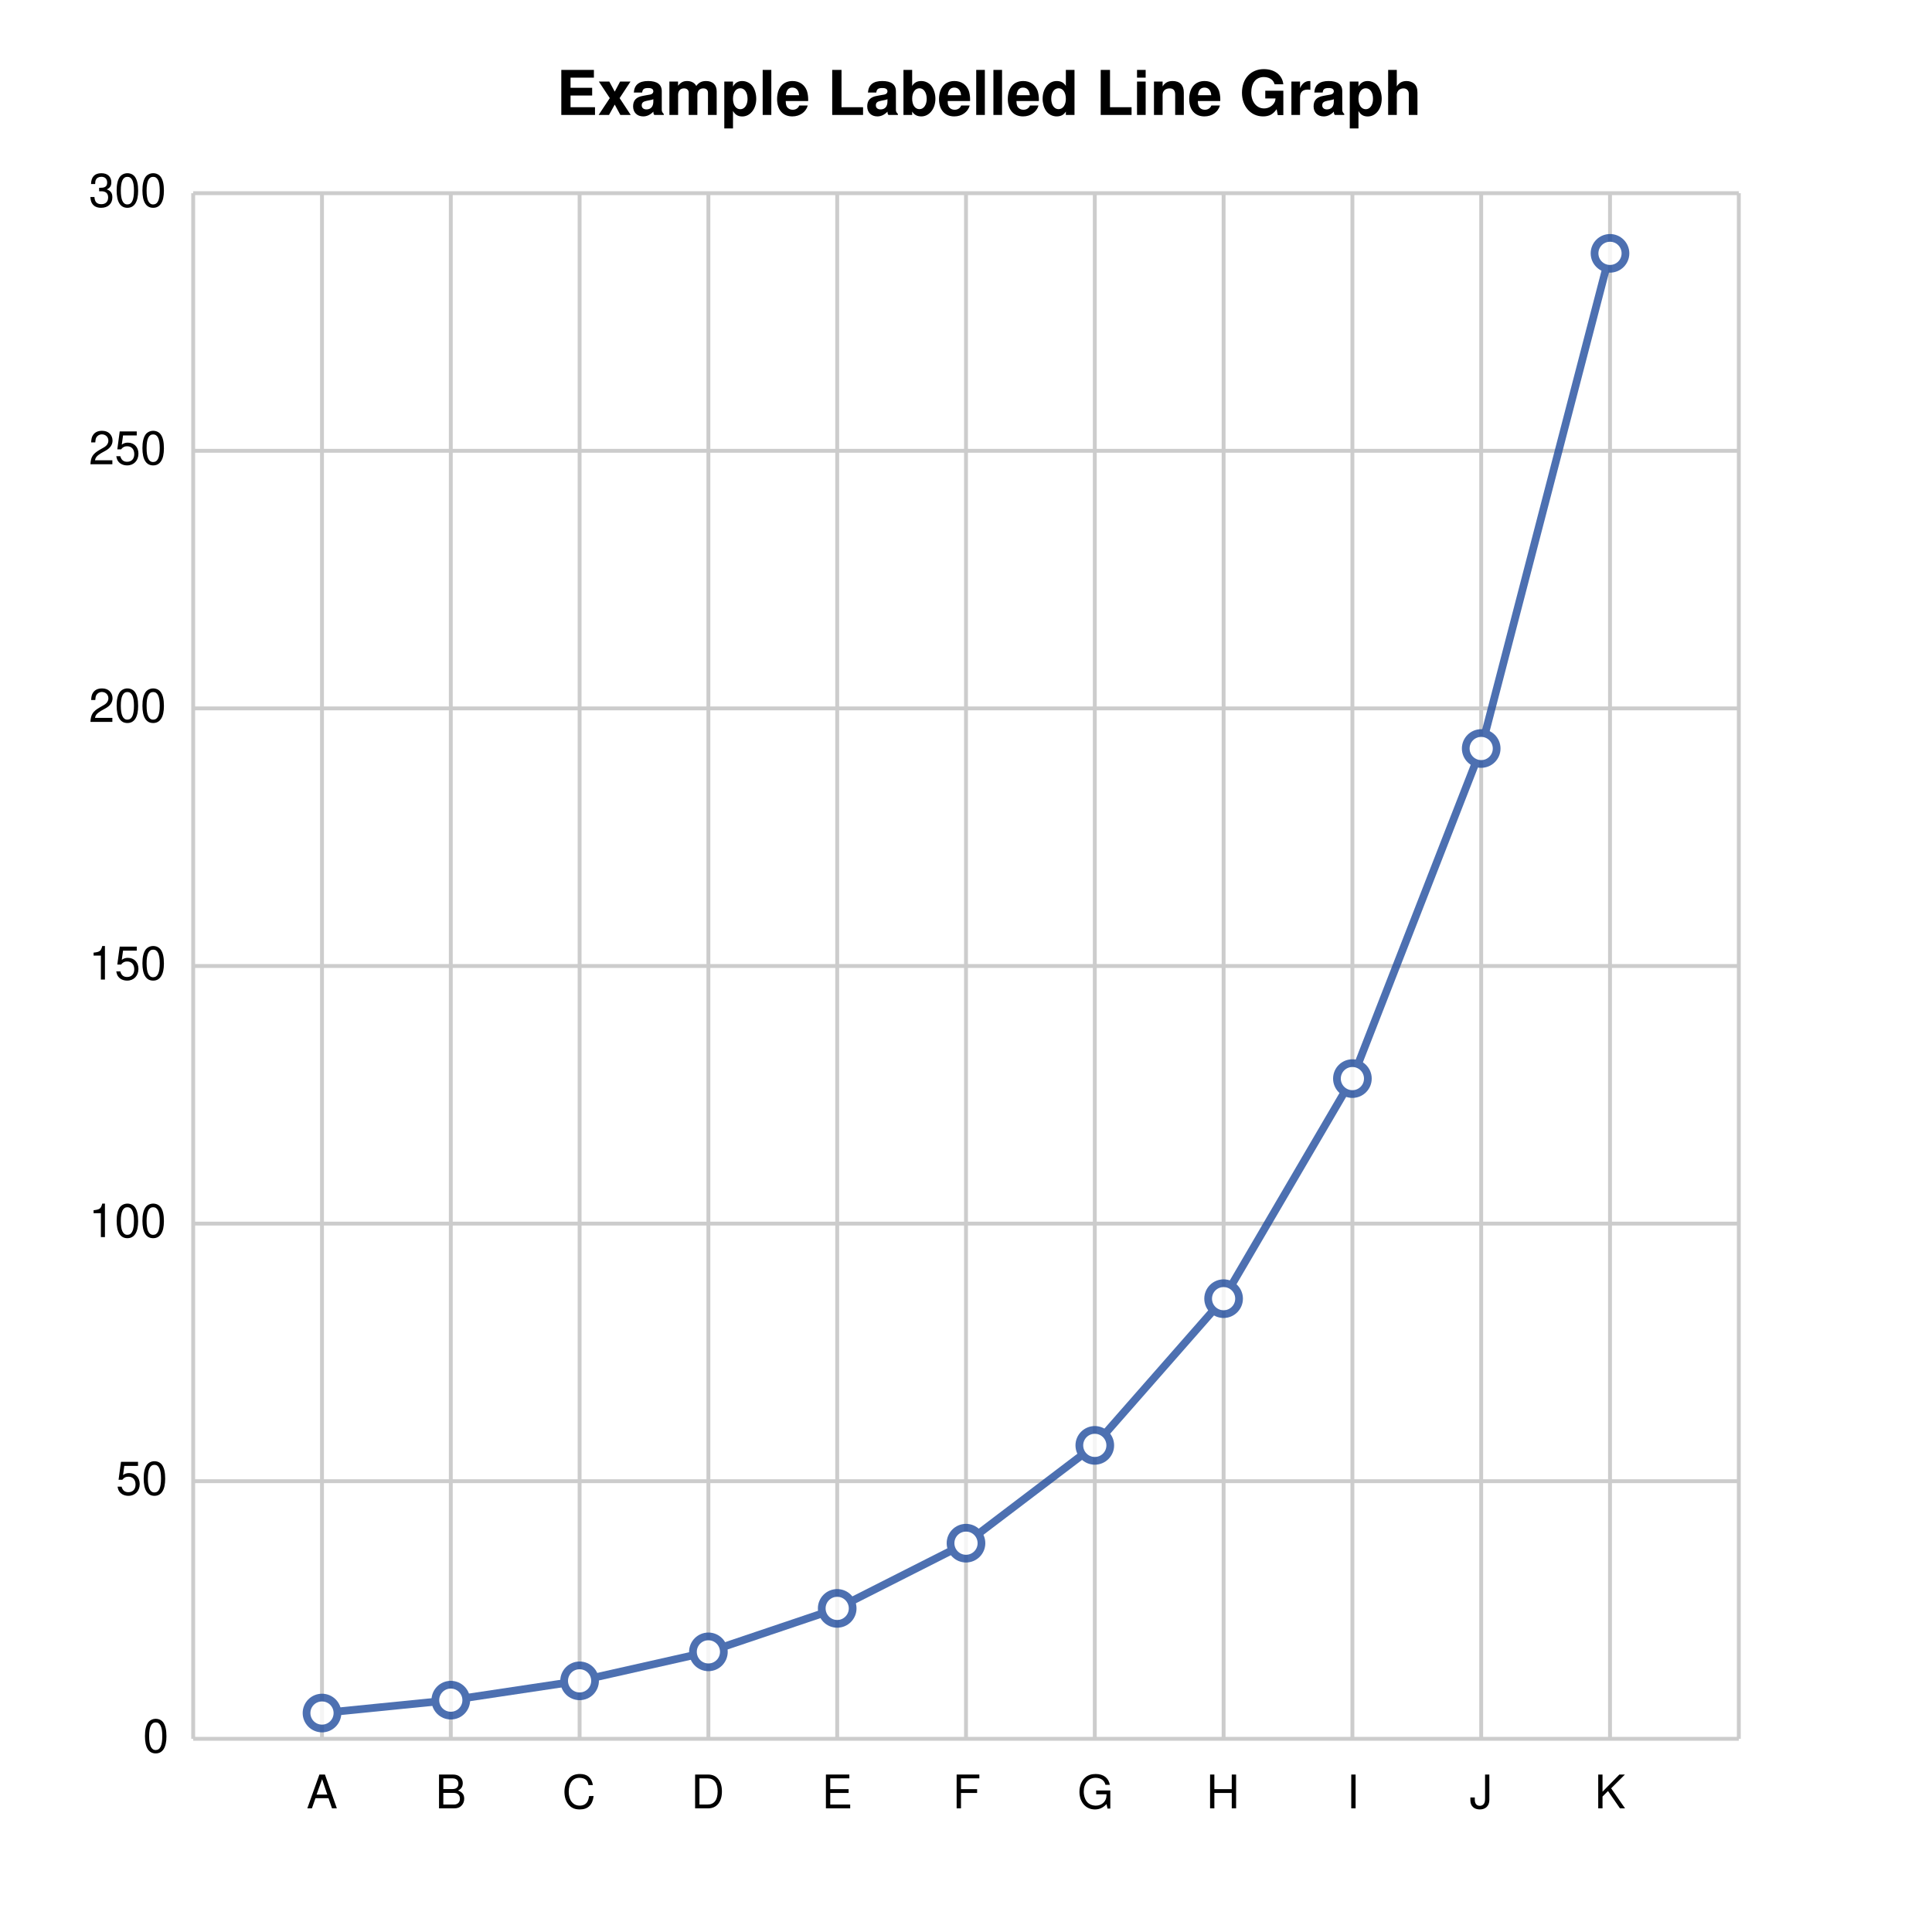
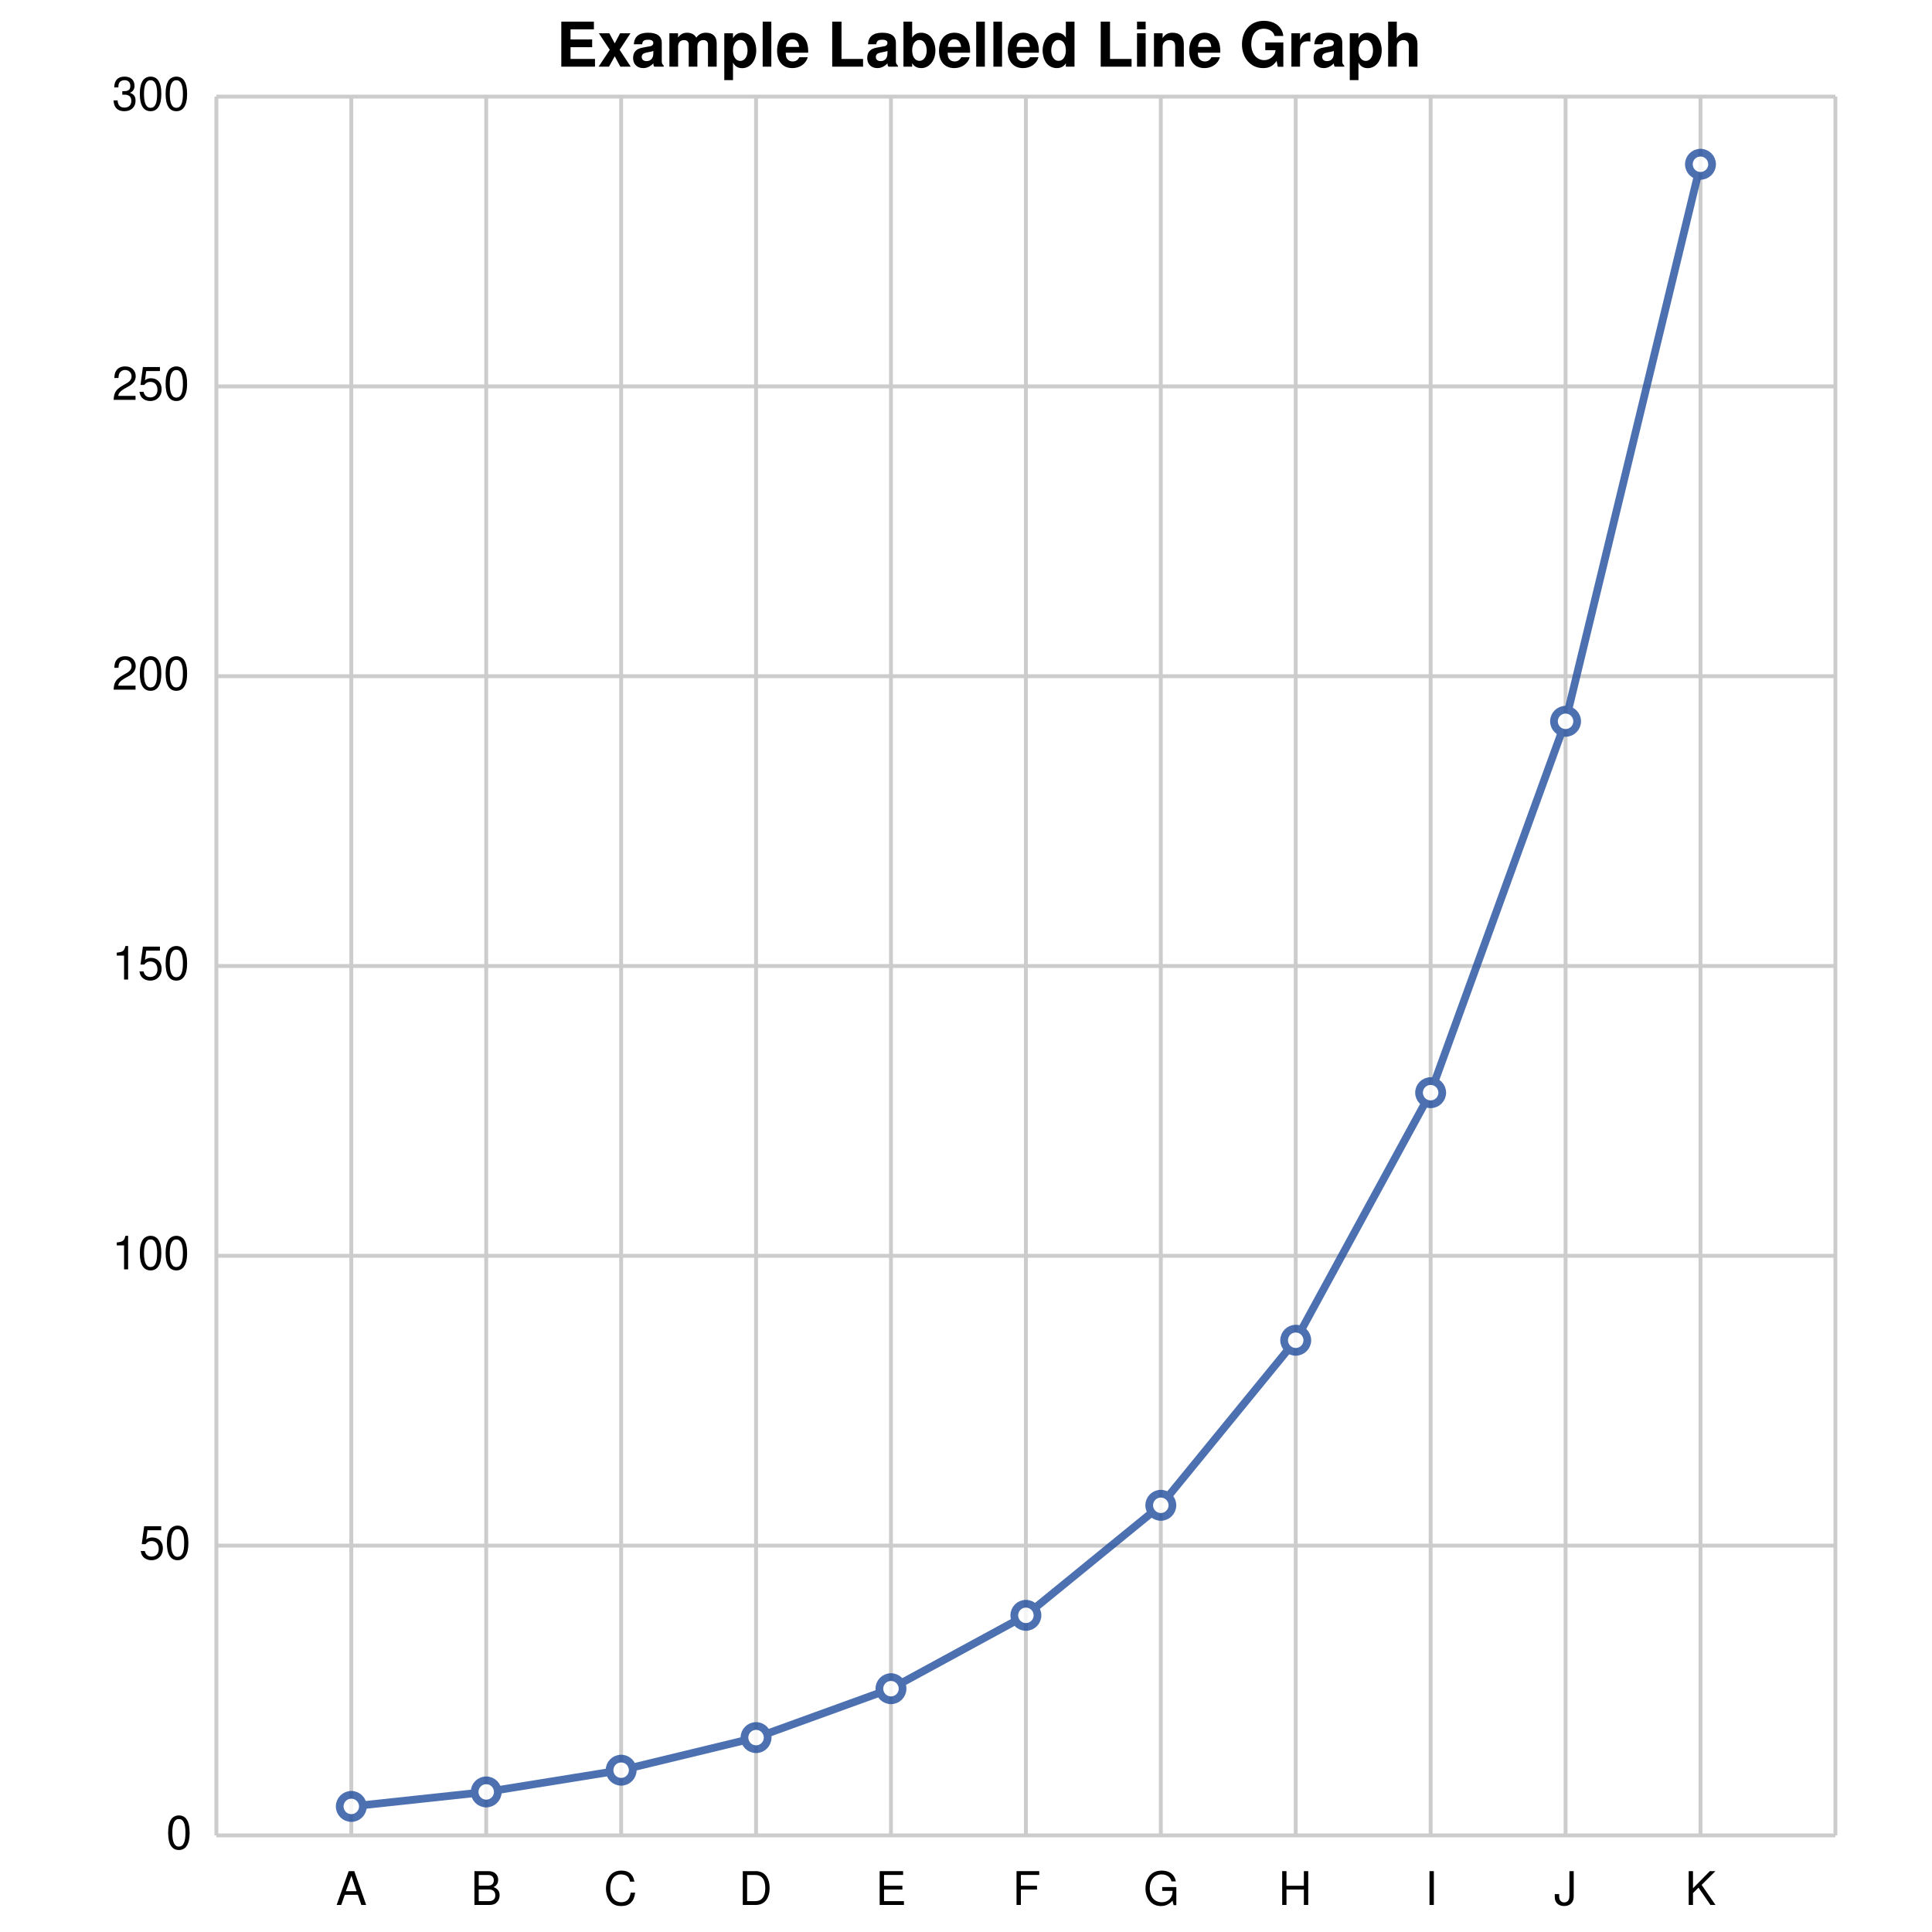
<svg xmlns="http://www.w3.org/2000/svg" width="500" height="500" viewBox="0 0 500 500">
  <path fill="white" d="M0 0 h500 v500 h-500 v-500Z" />
-   <text transform="translate(-106.0, 4.75)" font-family="Helvetica" font-weight="bold" font-size="16" x="250.0" y="25.0">Example Labelled Line Graph</text>
+   <text transform="translate(-106.0, 4.75)" font-family="Helvetica" font-weight="bold" font-size="16" x="250.0" y="12.5">Example Labelled Line Graph</text>
  <g>
-     <path d="M0 0.0 h400.0 M0 66.667 h400.0 M0 133.333 h400.0 M0 200.0 h400.0 M0 266.667 h400.0 M0 333.333 h400.0 M0 400.0 h400.0" stroke="#CCCCCC" transform="translate(50.0, 50.0)" />
-     <g font-size="12" font-family="Helvetica" transform="translate(44.0, 50.0)">
+     <path stroke="#CCCCCC" stroke-dasharray="None" d="M0 0.0 h419.0 M0 75.0 h419.0 M0 150.0 h419.0 M0 225.0 h419.0 M0 300.0 h419.0 M0 375.0 h419.0 M0 450.0 h419.0" transform="translate(56.0, 25.0)" />
+     <g font-size="12" font-family="Helvetica" transform="translate(50.0, 25.0)">
      <text x="0" y="0.0" transform="translate(-21, 3.5)">300</text>
-       <text x="0" y="66.667" transform="translate(-21, 3.5)">250</text>
-       <text x="0" y="133.333" transform="translate(-21, 3.5)">200</text>
-       <text x="0" y="200.0" transform="translate(-21, 3.5)">150</text>
-       <text x="0" y="266.667" transform="translate(-21, 3.5)">100</text>
-       <text x="0" y="333.333" transform="translate(-14, 3.5)">50</text>
-       <text x="0" y="400.0" transform="translate(-7, 3.5)">0</text>
+       <text x="0" y="75.0" transform="translate(-21, 3.5)">250</text>
+       <text x="0" y="150.0" transform="translate(-21, 3.5)">200</text>
+       <text x="0" y="225.0" transform="translate(-21, 3.5)">150</text>
+       <text x="0" y="300.0" transform="translate(-21, 3.5)">100</text>
+       <text x="0" y="375.0" transform="translate(-14, 3.5)">50</text>
+       <text x="0" y="450.0" transform="translate(-7, 3.5)">0</text>
    </g>
  </g>
  <g>
-     <path d="M400.0 0 v400.0 M0.0 0 v400.0 M33.333 0 v400.0 M66.667 0 v400.0 M100.0 0 v400.0 M133.333 0 v400.0 M166.667 0 v400.0 M200.0 0 v400.0 M233.333 0 v400.0 M266.667 0 v400.0 M300.0 0 v400.0 M333.333 0 v400.0 M366.667 0 v400.0 M400.0 0 v400.0" stroke="#CCCCCC" transform="translate(50.0, 50.0)" />
-     <g font-size="12" font-family="Helvetica" transform="translate(50.0, 68.0)">
-       <text x="400.0" y="400.0" transform="translate(-1.5, 0)"> </text>
-       <text x="0.0" y="400.0" transform="translate(-1.5, 0)"> </text>
-       <text x="33.333" y="400.0" transform="translate(-4.0, 0)">A</text>
-       <text x="66.667" y="400.0" transform="translate(-4.0, 0)">B</text>
-       <text x="100.0" y="400.0" transform="translate(-4.5, 0)">C</text>
-       <text x="133.333" y="400.0" transform="translate(-4.5, 0)">D</text>
-       <text x="166.667" y="400.0" transform="translate(-4.0, 0)">E</text>
-       <text x="200.0" y="400.0" transform="translate(-3.5, 0)">F</text>
-       <text x="233.333" y="400.0" transform="translate(-4.5, 0)">G</text>
-       <text x="266.667" y="400.0" transform="translate(-4.5, 0)">H</text>
-       <text x="300.0" y="400.0" transform="translate(-1.5, 0)">I</text>
-       <text x="333.333" y="400.0" transform="translate(-3.0, 0)">J</text>
-       <text x="366.667" y="400.0" transform="translate(-4.0, 0)">K</text>
-       <text x="400.0" y="400.0" transform="translate(-1.5, 0)"> </text>
+     <path stroke="#CCCCCC" stroke-dasharray="None" d="M419.0 0 v450.0 M0.0 0 v450.0 M34.917 0 v450.0 M69.833 0 v450.0 M104.75 0 v450.0 M139.667 0 v450.0 M174.583 0 v450.0 M209.5 0 v450.0 M244.417 0 v450.0 M279.333 0 v450.0 M314.25 0 v450.0 M349.167 0 v450.0 M384.083 0 v450.0 M419.0 0 v450.0" transform="translate(56.0, 25.0)" />
+     <g font-size="12" font-family="Helvetica" transform="translate(56.0, 43.0)">
+       <text x="419.0" y="450.0" transform="translate(-1.5, 0)"> </text>
+       <text x="0.0" y="450.0" transform="translate(-1.5, 0)"> </text>
+       <text x="34.917" y="450.0" transform="translate(-4.0, 0)">A</text>
+       <text x="69.833" y="450.0" transform="translate(-4.0, 0)">B</text>
+       <text x="104.75" y="450.0" transform="translate(-4.5, 0)">C</text>
+       <text x="139.667" y="450.0" transform="translate(-4.5, 0)">D</text>
+       <text x="174.583" y="450.0" transform="translate(-4.0, 0)">E</text>
+       <text x="209.5" y="450.0" transform="translate(-3.5, 0)">F</text>
+       <text x="244.417" y="450.0" transform="translate(-4.5, 0)">G</text>
+       <text x="279.333" y="450.0" transform="translate(-4.5, 0)">H</text>
+       <text x="314.25" y="450.0" transform="translate(-1.5, 0)">I</text>
+       <text x="349.167" y="450.0" transform="translate(-3.0, 0)">J</text>
+       <text x="384.083" y="450.0" transform="translate(-4.0, 0)">K</text>
+       <text x="419.0" y="450.0" transform="translate(-1.5, 0)"> </text>
    </g>
  </g>
-   <g opacity="0.8" transform="translate(-50.0, -50.0) rotate(180, 250.0, 250.0) scale(-1, 1) translate(-400.0, 0)">
+   <g opacity="0.8" transform="translate(-25.0, -25.0) rotate(180, 250.0, 250.0) scale(-1, 1) translate(-419.0, 0)">
    <g fill="white" stroke="#204C9E" stroke-width="2">
-       <path d="M33.333 6.667 L66.667 10.0 L100 15.0 L133.333 22.5 L166.667 33.75 L200.0 50.625 L233.333 75.938 L266.667 113.906 L300 170.859 L333.333 256.289 L366.667 384.434" fill="none" />
-       <circle cx="33.333" cy="6.667" r="4" />
-       <circle cx="66.667" cy="10.0" r="4" />
-       <circle cx="100" cy="15.0" r="4" />
-       <circle cx="133.333" cy="22.5" r="4" />
-       <circle cx="166.667" cy="33.75" r="4" />
-       <circle cx="200.0" cy="50.625" r="4" />
-       <circle cx="233.333" cy="75.938" r="4" />
-       <circle cx="266.667" cy="113.906" r="4" />
-       <circle cx="300" cy="170.859" r="4" />
-       <circle cx="333.333" cy="256.289" r="4" />
-       <circle cx="366.667" cy="384.434" r="4" />
+       <path d="M34.917 7.5 L69.833 11.25 L104.75 16.875 L139.667 25.312 L174.583 37.969 L209.5 56.953 L244.417 85.43 L279.333 128.145 L314.25 192.217 L349.167 288.325 L384.083 432.488" fill="none" />
+       <circle cx="34.917" cy="7.5" r="3" />
+       <circle cx="69.833" cy="11.25" r="3" />
+       <circle cx="104.75" cy="16.875" r="3" />
+       <circle cx="139.667" cy="25.312" r="3" />
+       <circle cx="174.583" cy="37.969" r="3" />
+       <circle cx="209.5" cy="56.953" r="3" />
+       <circle cx="244.417" cy="85.43" r="3" />
+       <circle cx="279.333" cy="128.145" r="3" />
+       <circle cx="314.25" cy="192.217" r="3" />
+       <circle cx="349.167" cy="288.325" r="3" />
+       <circle cx="384.083" cy="432.488" r="3" />
    </g>
  </g>
</svg>
